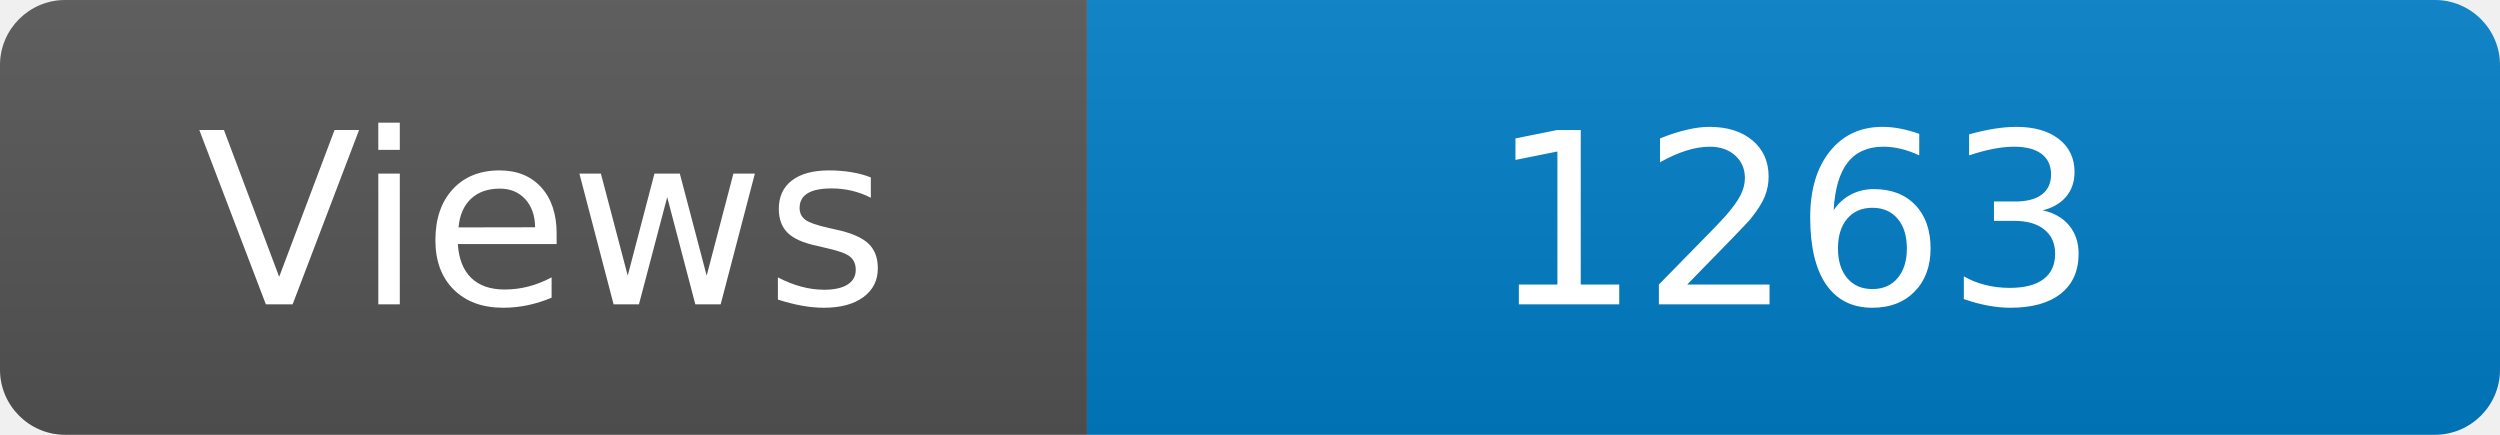
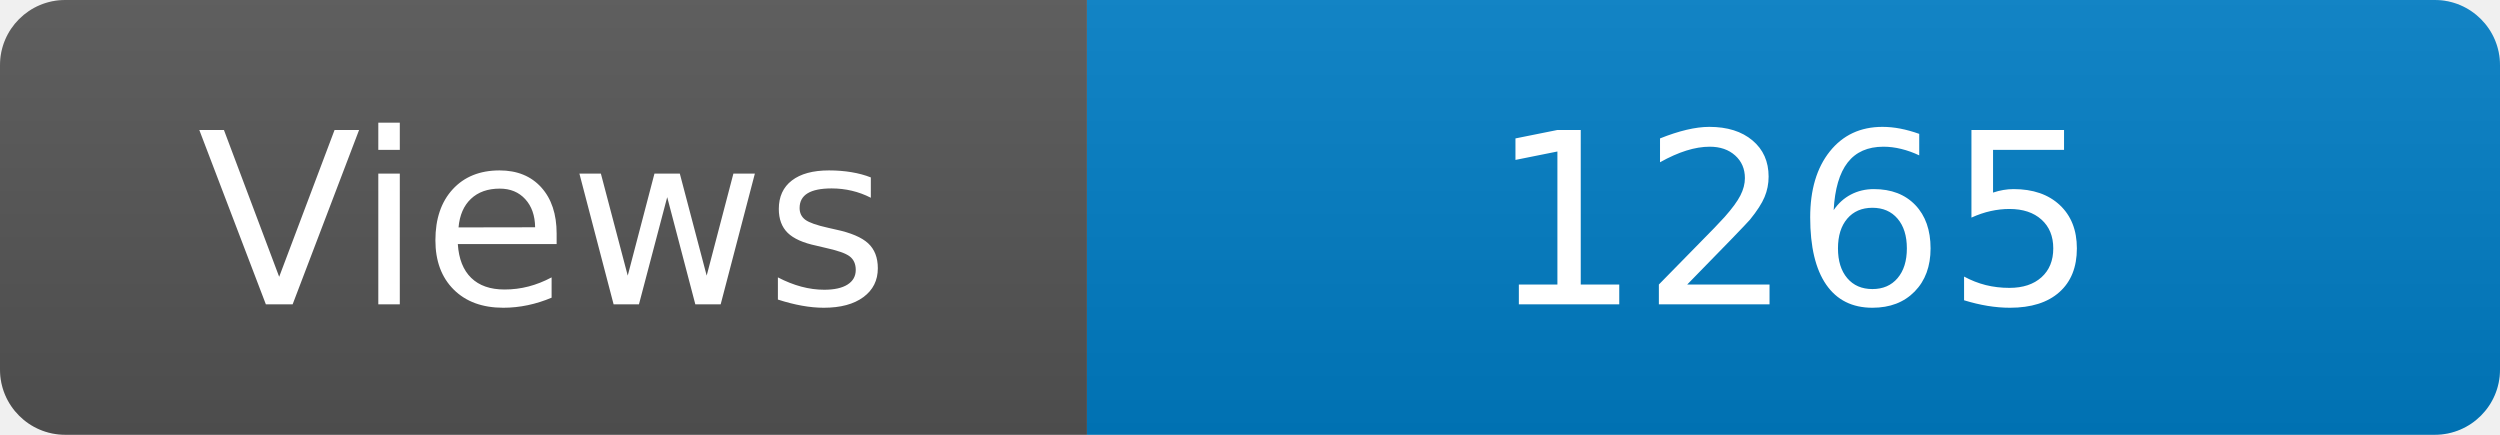
<svg xmlns="http://www.w3.org/2000/svg" width="115" height="20" role="img" aria-label="Maintained?: yes">
  <linearGradient id="s" x2="0" y2="100%">
    <stop offset="0" stop-color="#bbb" stop-opacity=".1" />
    <stop offset="1" stop-opacity=".1" />
  </linearGradient>
  <clipPath id="r">
    <rect width="115" height="20" rx="3" fill="#fff" />
  </clipPath>
  <g clip-path="url(#r)">
    <rect width="50" height="20" fill="#555" />
    <rect x="50" width="160" height="20" fill="#007ec6" />
    <rect width="115" height="20" fill="url(#s)" />
  </g>
  <g fill="#fff" text-anchor="middle" font-family="Verdana,Geneva,DejaVu Sans,sans-serif" font-size="110">
    <text x="250" y="140" transform="scale(.1)" fill="#fff">Views</text>
-     <text x="825" y="140" transform="scale(.1)" fill="#fff">1263</text>
+     <text x="825" y="140" transform="scale(.1)" fill="#fff">1265</text>
  </g>
</svg>
